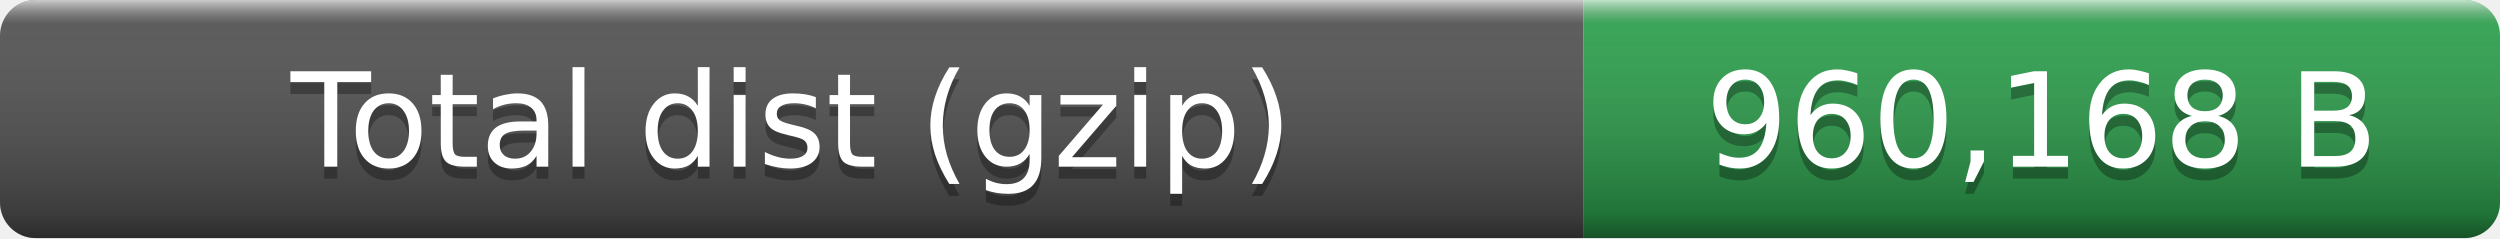
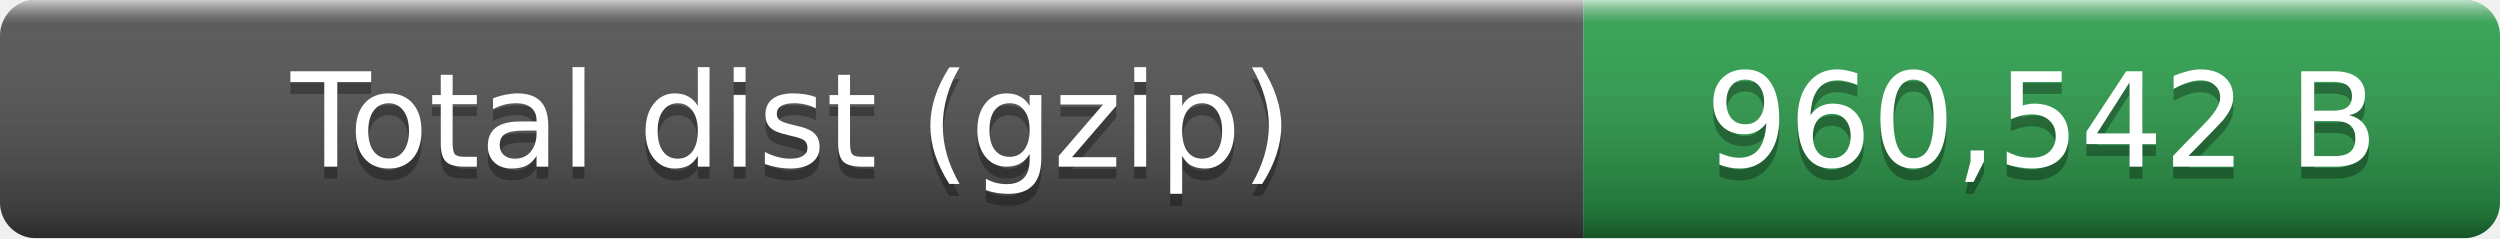
- <svg xmlns="http://www.w3.org/2000/svg" width="210" height="20" role="img" aria-label="Total dist (gzip): 960,168 B">
+ <svg xmlns="http://www.w3.org/2000/svg" width="210" height="20" role="img" aria-label="Total dist (gzip): 960,542 B">
  <linearGradient id="smooth" x2="0" y2="100%">
    <stop offset="0" stop-color="#fff" stop-opacity=".7" />
    <stop offset=".1" stop-color="#aaa" stop-opacity=".1" />
    <stop offset=".9" stop-opacity=".3" />
    <stop offset="1" stop-opacity=".5" />
  </linearGradient>
  <clipPath id="round">
    <rect width="210" height="20" rx="3" fill="#fff" />
  </clipPath>
  <g clip-path="url(#round)">
    <rect width="133" height="20" fill="#555" />
    <rect x="133" width="77" height="20" fill="#2ea44f" />
    <rect width="210" height="20" fill="url(#smooth)" />
  </g>
  <g fill="#fff" text-anchor="middle" font-family="Verdana,Geneva,DejaVu Sans,sans-serif" font-size="11">
    <text x="66.5" y="15" fill="#010101" fill-opacity=".3">Total dist (gzip)</text>
    <text x="66.5" y="14">Total dist (gzip)</text>
-     <text x="171.5" y="15" fill="#010101" fill-opacity=".3">960,168 B</text>
-     <text x="171.5" y="14">960,168 B</text>
+     <text x="171.5" y="15" fill="#010101" fill-opacity=".3">960,542 B</text>
+     <text x="171.5" y="14">960,542 B</text>
  </g>
</svg>
